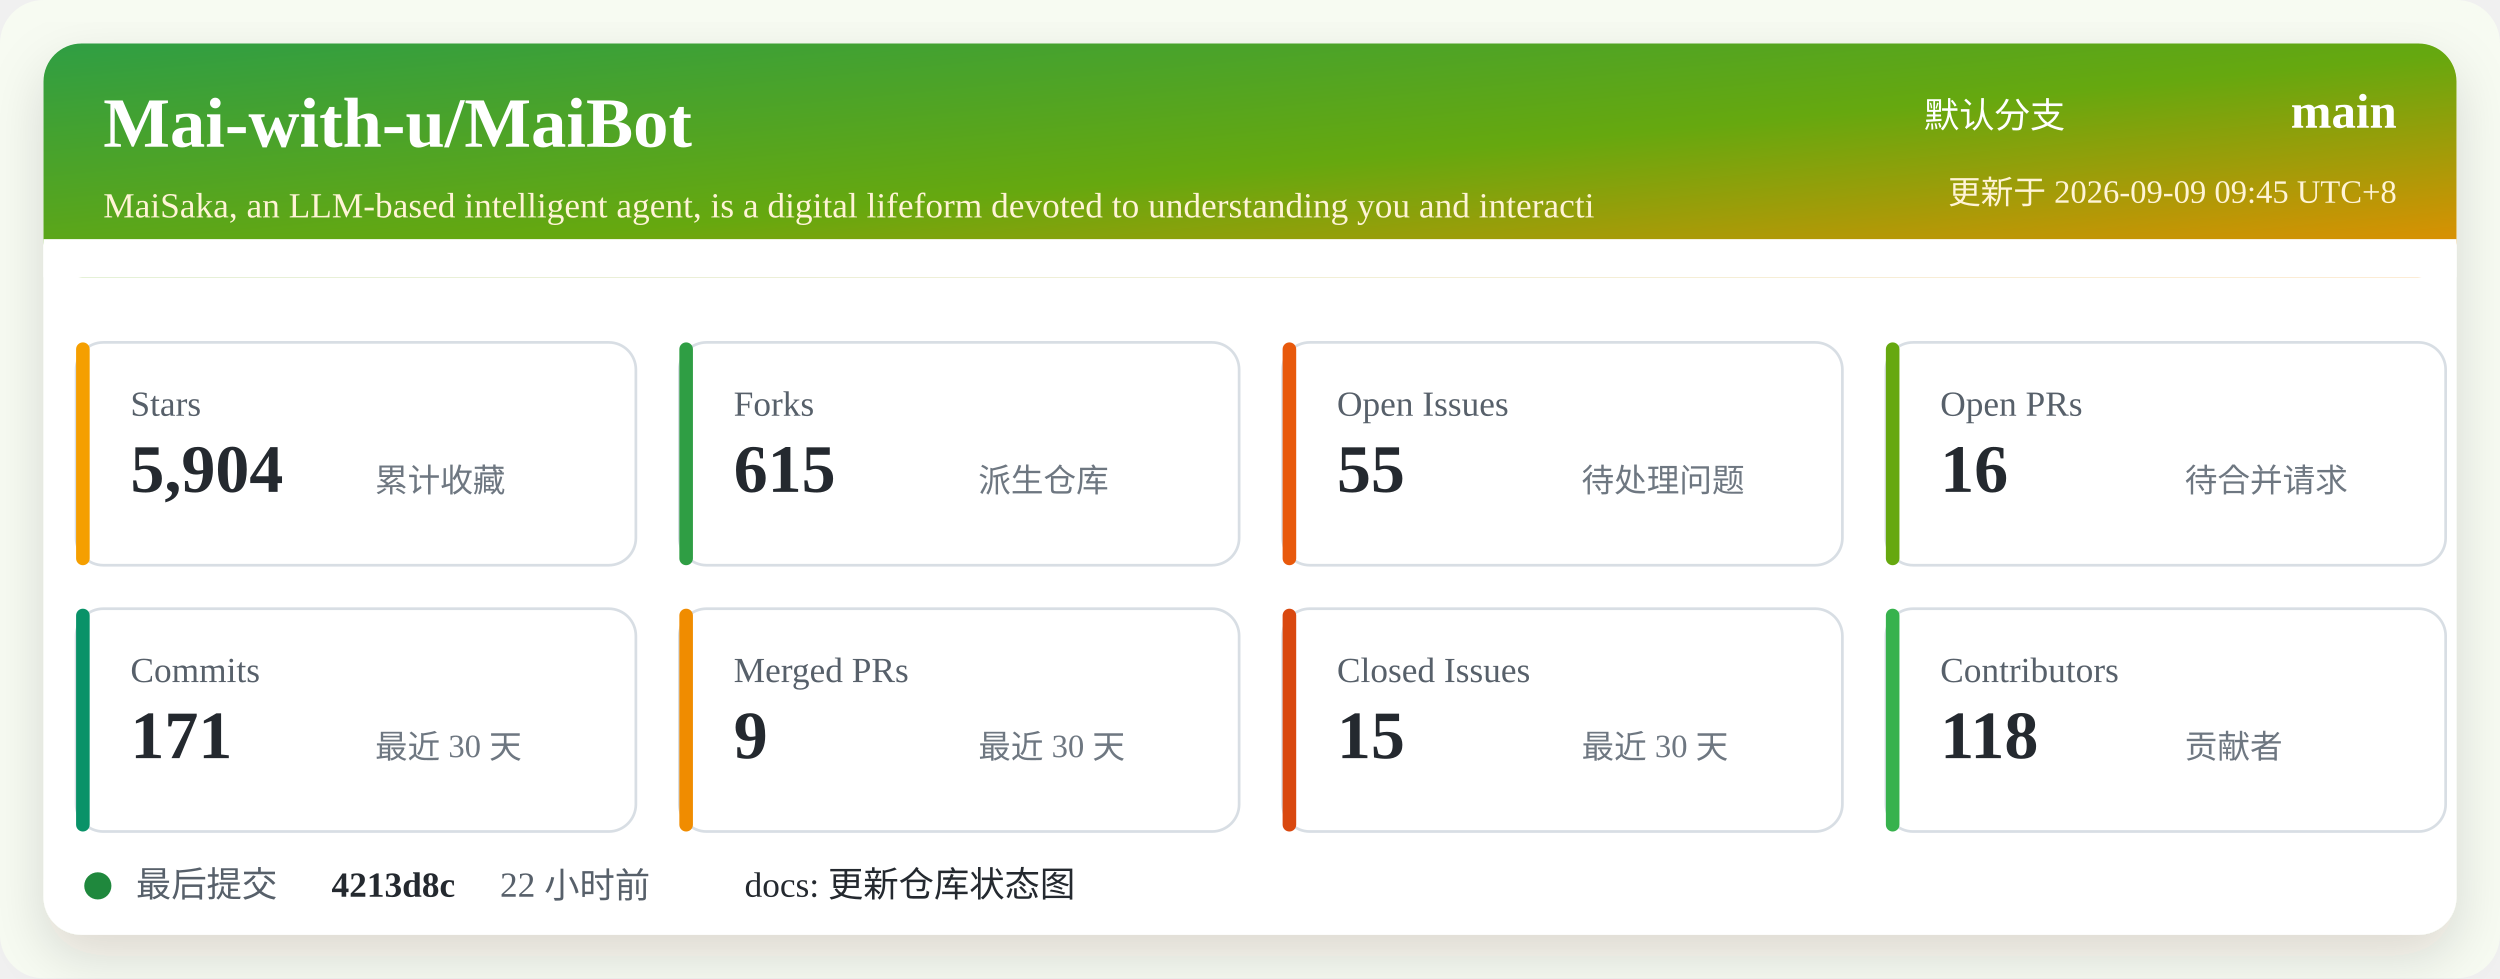
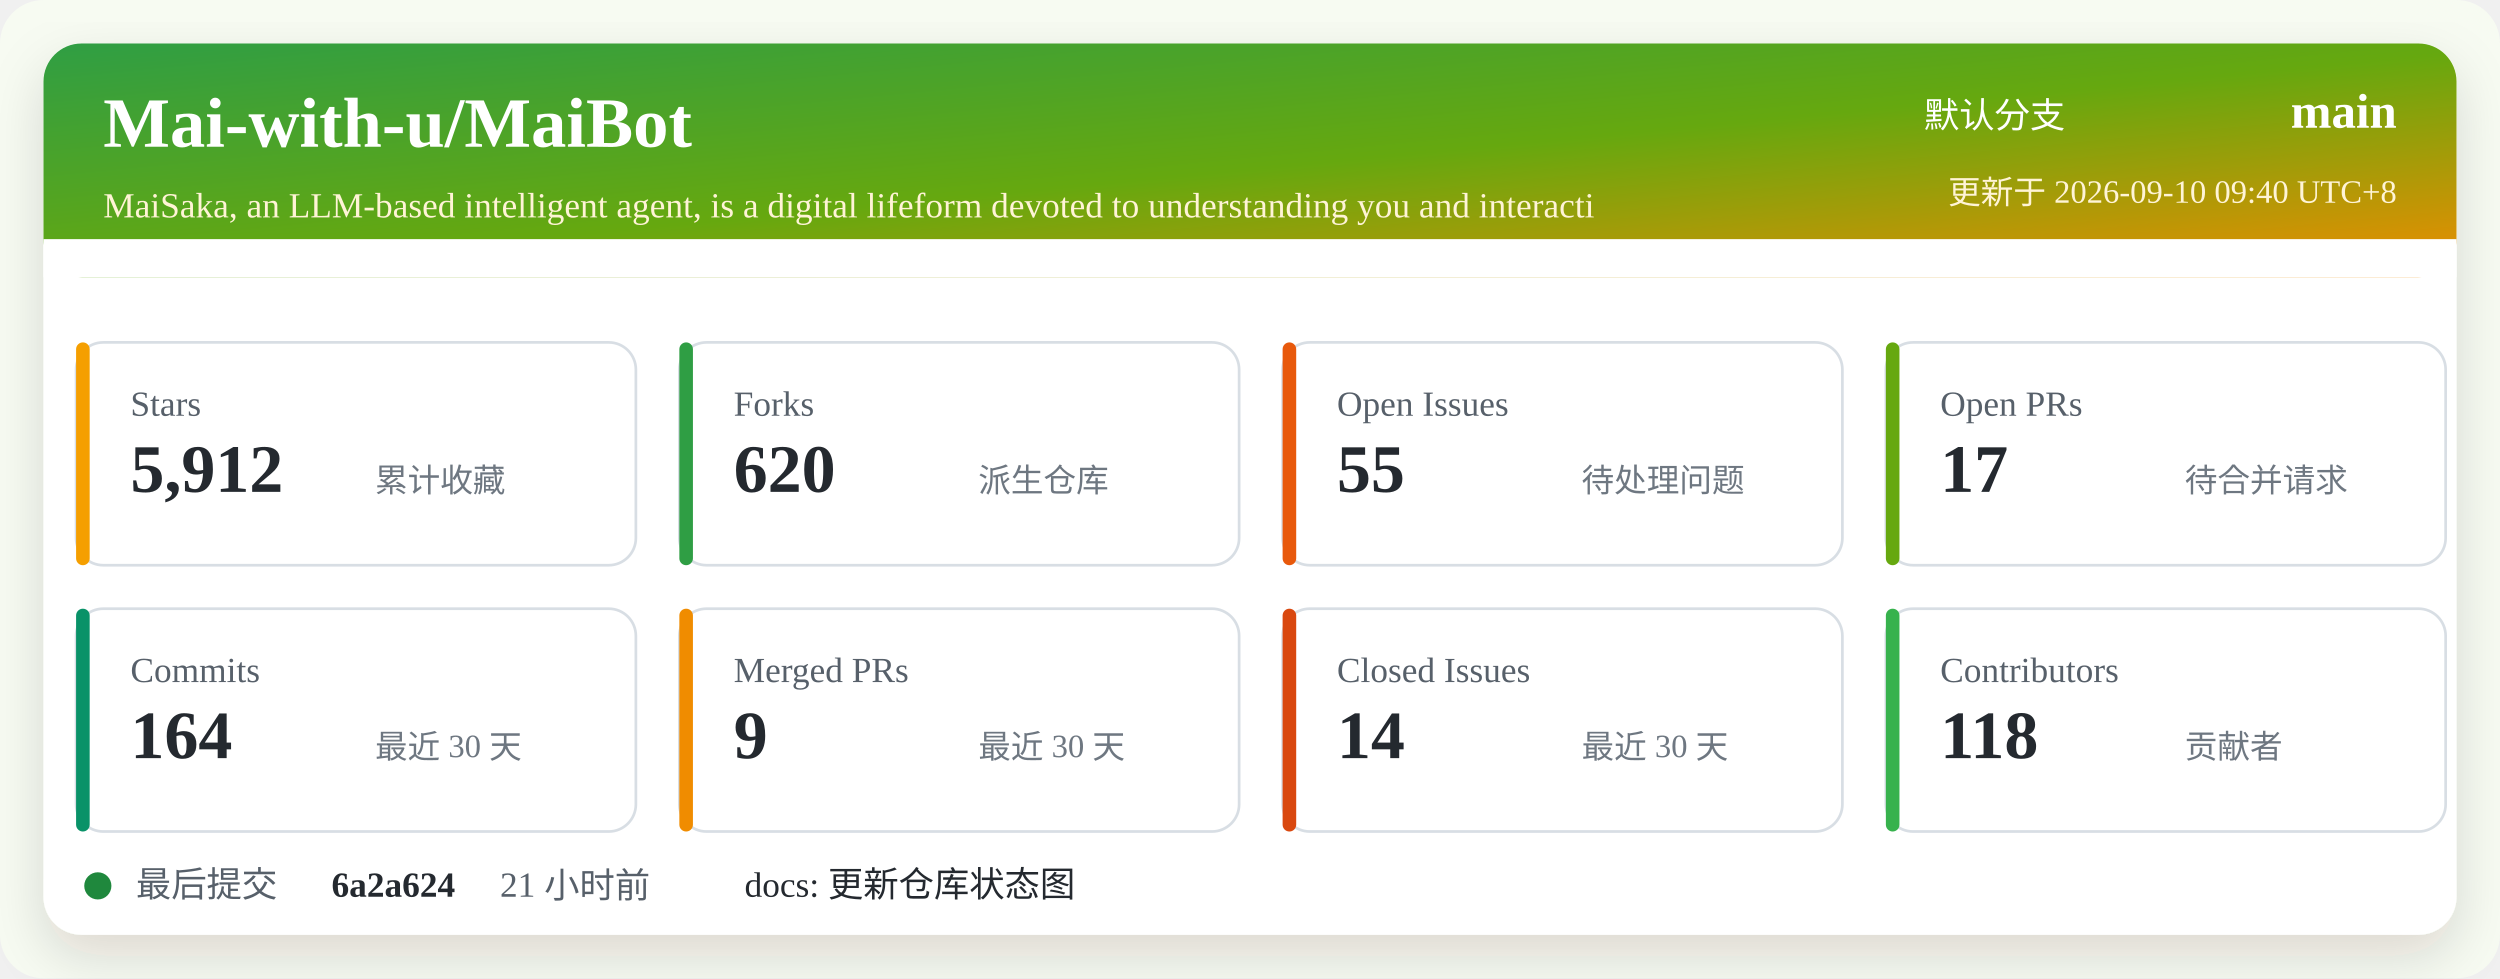
<svg xmlns="http://www.w3.org/2000/svg" width="920" height="360" viewBox="0 0 920 360" role="img" aria-labelledby="title desc">
  <defs>
    <linearGradient id="header" x1="0" x2="1" y1="0" y2="1">
      <stop offset="0%" stop-color="#2f9e44" />
      <stop offset="52%" stop-color="#66a80f" />
      <stop offset="100%" stop-color="#f08c00" />
    </linearGradient>
    <filter id="shadow" x="-5%" y="-5%" width="110%" height="110%">
      <feDropShadow dx="0" dy="8" stdDeviation="10" flood-color="#2b2318" flood-opacity="0.14" />
    </filter>
  </defs>
  <rect width="920" height="360" rx="16" fill="#f7fbf2" />
  <rect x="16" y="16" width="888" height="328" rx="14" fill="#ffffff" filter="url(#shadow)" />
  <rect x="16" y="16" width="888" height="86" rx="14" fill="url(#header)" />
  <path d="M16 88 H904 V102 H16 Z" fill="#ffffff" />
  <text x="38" y="54" fill="#ffffff" font-size="26" font-weight="700">Mai-with-u/MaiBot</text>
  <text x="38" y="80" fill="#fff4d6" font-size="13">MaiSaka, an LLM-based intelligent agent, is a digital lifeform devoted to understanding you and interacti</text>
  <text x="760" y="47" fill="#ffffff" font-size="13" text-anchor="end">默认分支</text>
  <text x="882" y="47" fill="#ffffff" font-size="18" font-weight="700" text-anchor="end">main</text>
-   <text x="882" y="75" fill="#fff4d6" font-size="12" text-anchor="end">更新于 2026-09-09 09:45 UTC+8</text>
+   <text x="882" y="75" fill="#fff4d6" font-size="12" text-anchor="end">更新于 2026-09-10 09:40 UTC+8</text>
  <g transform="translate(28 126)">
    <rect width="206" height="82" rx="10" fill="#ffffff" stroke="#d8dee4" />
    <rect x="0" y="0" width="5" height="82" rx="2.5" fill="#f59f00" />
    <text x="20" y="27" fill="#57606a" font-size="13">Stars</text>
-     <text x="20" y="55" fill="#24292f" font-size="25" font-weight="700">5,904</text>
+     <text x="20" y="55" fill="#24292f" font-size="25" font-weight="700">5,912</text>
    <text x="110" y="55" fill="#6e7781" font-size="12">累计收藏</text>
  </g>
  <g transform="translate(250 126)">
    <rect width="206" height="82" rx="10" fill="#ffffff" stroke="#d8dee4" />
    <rect x="0" y="0" width="5" height="82" rx="2.5" fill="#2f9e44" />
    <text x="20" y="27" fill="#57606a" font-size="13">Forks</text>
-     <text x="20" y="55" fill="#24292f" font-size="25" font-weight="700">615</text>
+     <text x="20" y="55" fill="#24292f" font-size="25" font-weight="700">620</text>
    <text x="110" y="55" fill="#6e7781" font-size="12">派生仓库</text>
  </g>
  <g transform="translate(472 126)">
    <rect width="206" height="82" rx="10" fill="#ffffff" stroke="#d8dee4" />
    <rect x="0" y="0" width="5" height="82" rx="2.5" fill="#e8590c" />
    <text x="20" y="27" fill="#57606a" font-size="13">Open Issues</text>
    <text x="20" y="55" fill="#24292f" font-size="25" font-weight="700">55</text>
    <text x="110" y="55" fill="#6e7781" font-size="12">待处理问题</text>
  </g>
  <g transform="translate(694 126)">
    <rect width="206" height="82" rx="10" fill="#ffffff" stroke="#d8dee4" />
    <rect x="0" y="0" width="5" height="82" rx="2.5" fill="#66a80f" />
    <text x="20" y="27" fill="#57606a" font-size="13">Open PRs</text>
-     <text x="20" y="55" fill="#24292f" font-size="25" font-weight="700">16</text>
+     <text x="20" y="55" fill="#24292f" font-size="25" font-weight="700">17</text>
    <text x="110" y="55" fill="#6e7781" font-size="12">待合并请求</text>
  </g>
  <g transform="translate(28 224)">
    <rect width="206" height="82" rx="10" fill="#ffffff" stroke="#d8dee4" />
    <rect x="0" y="0" width="5" height="82" rx="2.5" fill="#099268" />
    <text x="20" y="27" fill="#57606a" font-size="13">Commits</text>
-     <text x="20" y="55" fill="#24292f" font-size="25" font-weight="700">171</text>
+     <text x="20" y="55" fill="#24292f" font-size="25" font-weight="700">164</text>
    <text x="110" y="55" fill="#6e7781" font-size="12">最近 30 天</text>
  </g>
  <g transform="translate(250 224)">
    <rect width="206" height="82" rx="10" fill="#ffffff" stroke="#d8dee4" />
    <rect x="0" y="0" width="5" height="82" rx="2.5" fill="#f08c00" />
    <text x="20" y="27" fill="#57606a" font-size="13">Merged PRs</text>
    <text x="20" y="55" fill="#24292f" font-size="25" font-weight="700">9</text>
    <text x="110" y="55" fill="#6e7781" font-size="12">最近 30 天</text>
  </g>
  <g transform="translate(472 224)">
    <rect width="206" height="82" rx="10" fill="#ffffff" stroke="#d8dee4" />
    <rect x="0" y="0" width="5" height="82" rx="2.5" fill="#d9480f" />
    <text x="20" y="27" fill="#57606a" font-size="13">Closed Issues</text>
-     <text x="20" y="55" fill="#24292f" font-size="25" font-weight="700">15</text>
+     <text x="20" y="55" fill="#24292f" font-size="25" font-weight="700">14</text>
    <text x="110" y="55" fill="#6e7781" font-size="12">最近 30 天</text>
  </g>
  <g transform="translate(694 224)">
    <rect width="206" height="82" rx="10" fill="#ffffff" stroke="#d8dee4" />
    <rect x="0" y="0" width="5" height="82" rx="2.5" fill="#37b24d" />
    <text x="20" y="27" fill="#57606a" font-size="13">Contributors</text>
    <text x="20" y="55" fill="#24292f" font-size="25" font-weight="700">118</text>
    <text x="110" y="55" fill="#6e7781" font-size="12">贡献者</text>
  </g>
  <g transform="translate(28 318)">
    <circle cx="8" cy="8" r="5" fill="#1f883d" />
    <text x="22" y="12" fill="#57606a" font-size="13">最后提交</text>
-     <text x="94" y="12" fill="#24292f" font-size="13" font-weight="700">4213d8c</text>
-     <text x="156" y="12" fill="#57606a" font-size="13">22 小时前</text>
+     <text x="94" y="12" fill="#24292f" font-size="13" font-weight="700">6a2a624</text>
+     <text x="156" y="12" fill="#57606a" font-size="13">21 小时前</text>
    <text x="246" y="12" fill="#24292f" font-size="13">docs: 更新仓库状态图</text>
  </g>
</svg>
